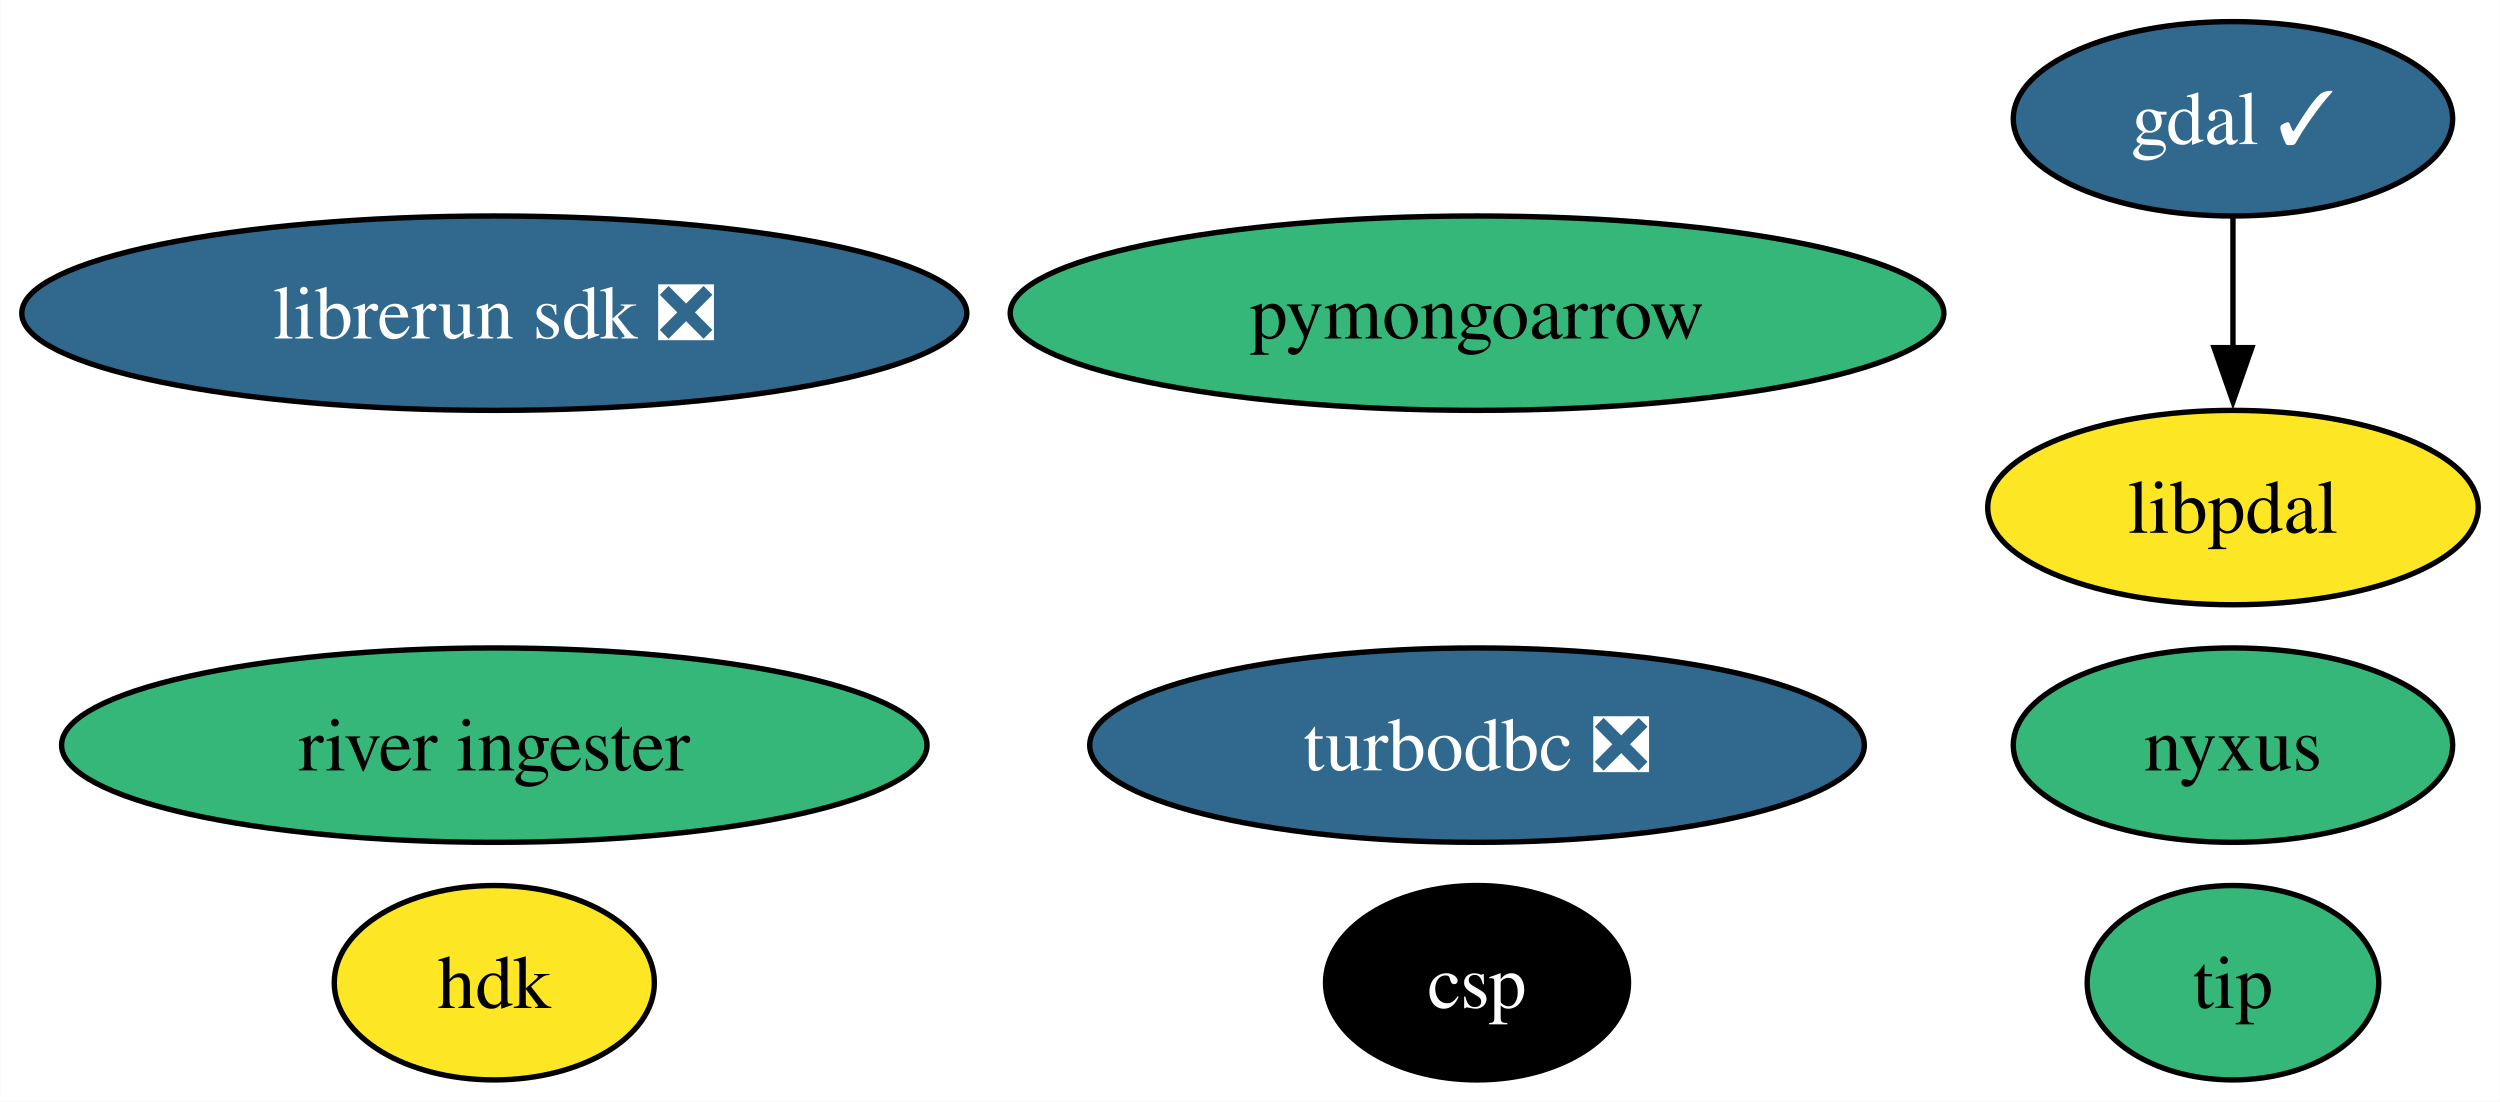
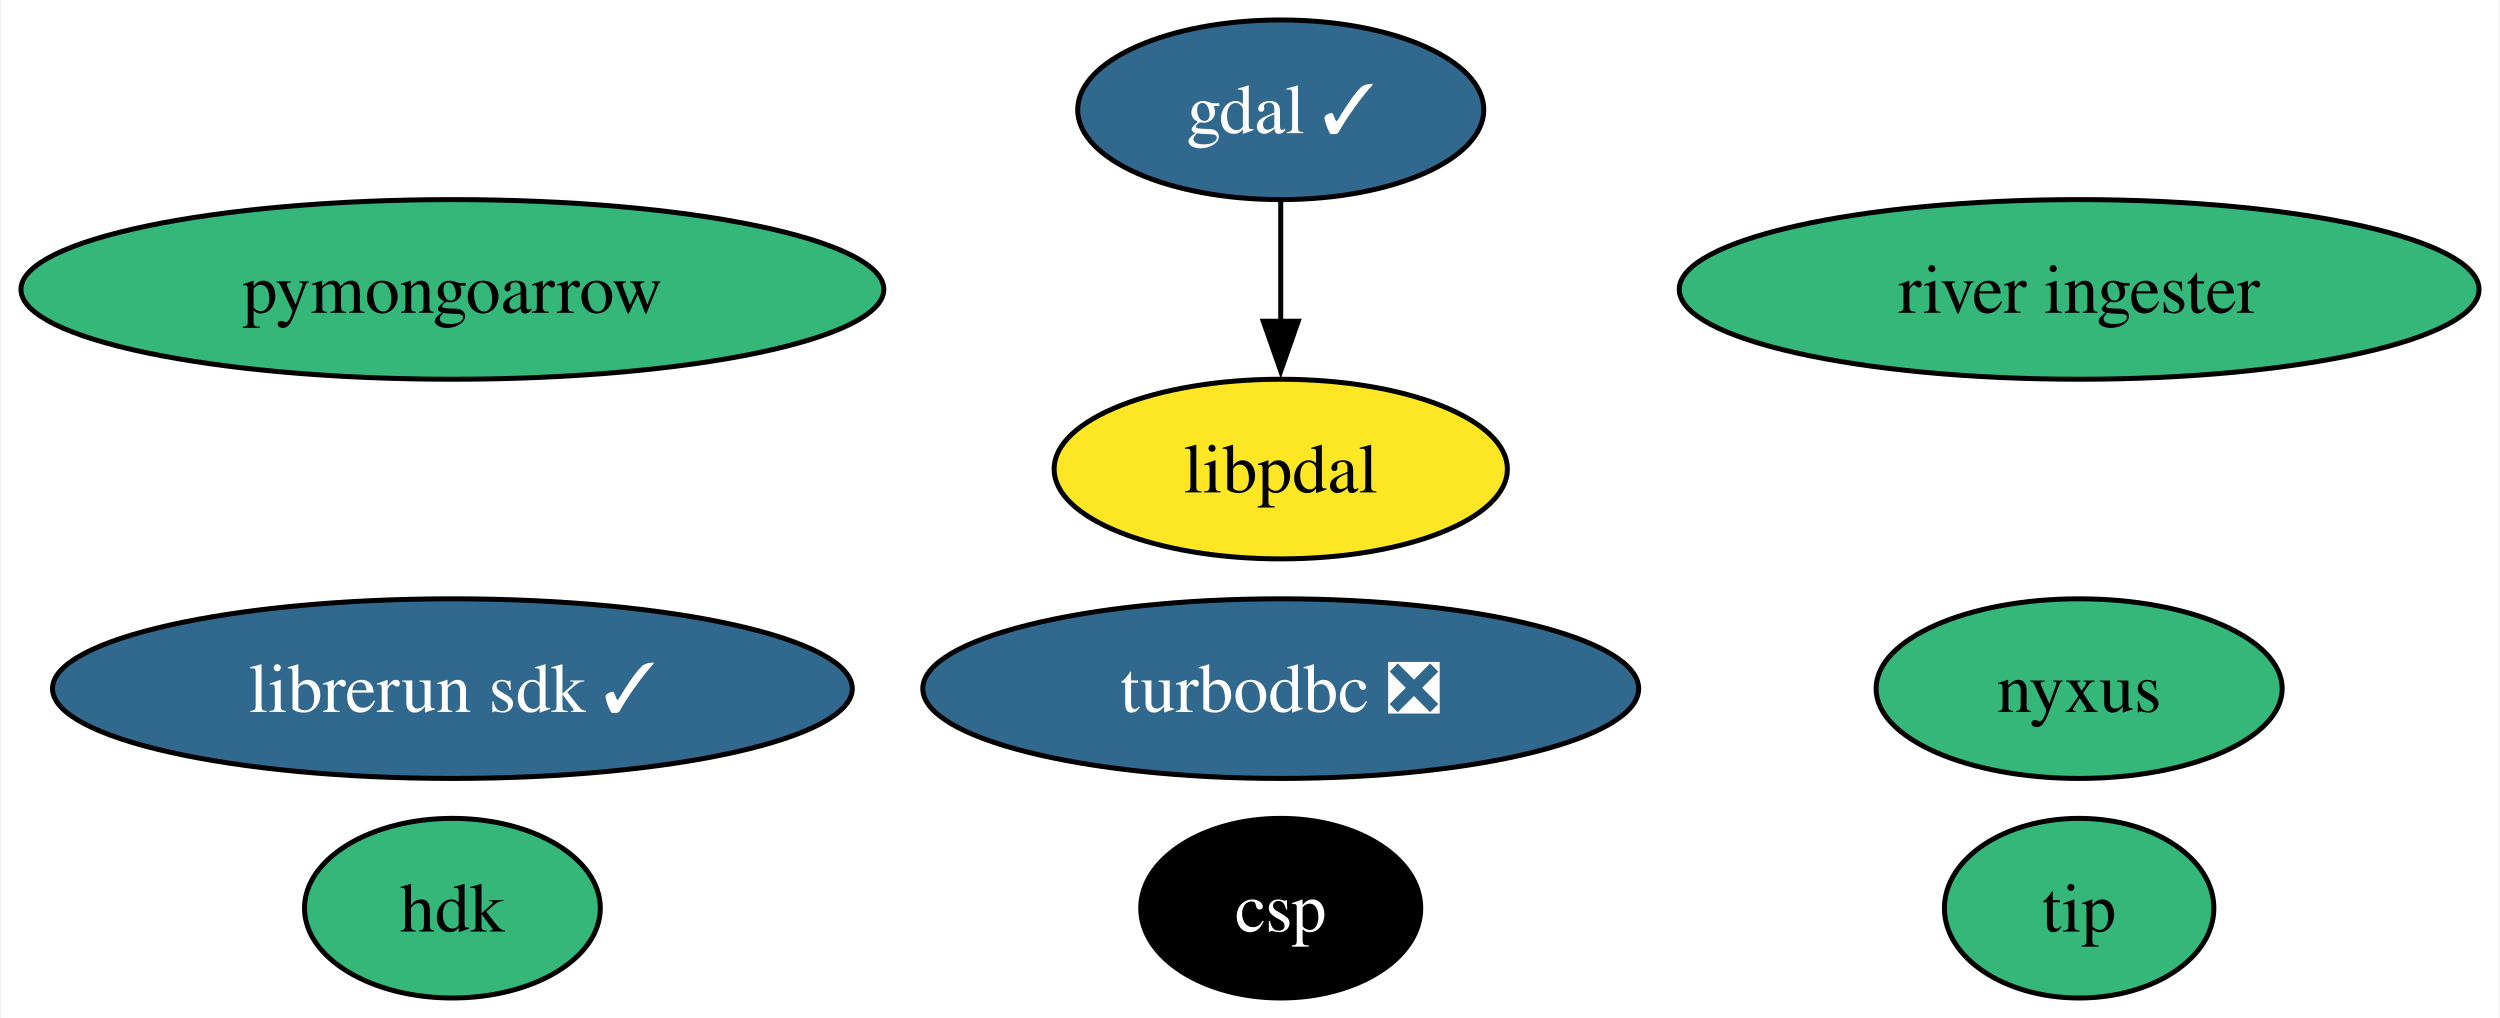
- <svg xmlns="http://www.w3.org/2000/svg" xmlns:xlink="http://www.w3.org/1999/xlink" width="463pt" height="204pt" viewBox="0.00 0.00 462.93 204.00">
+ <svg xmlns="http://www.w3.org/2000/svg" xmlns:xlink="http://www.w3.org/1999/xlink" width="501pt" height="204pt" viewBox="0.00 0.00 500.60 204.00">
  <g id="graph0" class="graph" transform="scale(1 1) rotate(0) translate(4 200)">
-     <polygon fill="white" stroke="none" points="-4,4 -4,-200 458.93,-200 458.93,4 -4,4" />
+     <polygon fill="white" stroke="none" points="-4,4 -4,-200 496.6,-200 496.6,4 -4,4" />
    <g id="node1" class="node">
      <g id="a_node1">
        <a xlink:href="https://github.com/conda-forge/gdal-feedstock/pull/964" xlink:title="gdal ✓">
-           <ellipse fill="#31688e" stroke="black" cx="409.51" cy="-178" rx="40.69" ry="18" />
-           <text text-anchor="middle" x="409.51" y="-173.32" font-family="Times,serif" font-size="14.00" fill="white">gdal ✓</text>
+           <ellipse fill="#31688e" stroke="black" cx="252.46" cy="-178" rx="40.69" ry="18" />
+           <text text-anchor="middle" x="252.46" y="-173.32" font-family="Times,serif" font-size="14.00" fill="white">gdal ✓</text>
        </a>
      </g>
    </g>
    <g id="node10" class="node">
      <g id="a_node10">
        <a xlink:href="https://github.com/conda-forge/libpdal-feedstock" xlink:title="libpdal">
-           <ellipse fill="#fde725" stroke="black" cx="409.51" cy="-106" rx="45.42" ry="18" />
-           <text text-anchor="middle" x="409.51" y="-101.33" font-family="Times,serif" font-size="14.00">libpdal</text>
+           <ellipse fill="#fde725" stroke="black" cx="252.46" cy="-106" rx="45.42" ry="18" />
+           <text text-anchor="middle" x="252.46" y="-101.33" font-family="Times,serif" font-size="14.00">libpdal</text>
        </a>
      </g>
    </g>
    <g id="edge1" class="edge">
-       <path fill="none" stroke="black" d="M409.51,-159.7C409.51,-152.41 409.51,-143.73 409.51,-135.54" />
-       <polygon fill="black" stroke="black" points="413.01,-135.62 409.51,-125.62 406.01,-135.62 413.01,-135.62" />
+       <path fill="none" stroke="black" d="M252.46,-159.7C252.46,-152.41 252.46,-143.73 252.46,-135.54" />
+       <polygon fill="black" stroke="black" points="255.96,-135.62 252.46,-125.62 248.96,-135.62 255.96,-135.62" />
    </g>
    <g id="node2" class="node">
      <g id="a_node2">
        <a xlink:href="https://github.com/conda-forge/turbodbc-feedstock/pull/126" xlink:title="turbodbc ❎">
-           <ellipse fill="#31688e" stroke="black" cx="269.51" cy="-62" rx="71.73" ry="18" />
-           <text text-anchor="middle" x="269.51" y="-57.33" font-family="Times,serif" font-size="14.00" fill="white">turbodbc ❎</text>
+           <ellipse fill="#31688e" stroke="black" cx="252.46" cy="-62" rx="71.73" ry="18" />
+           <text text-anchor="middle" x="252.46" y="-57.33" font-family="Times,serif" font-size="14.00" fill="white">turbodbc ❎</text>
        </a>
      </g>
    </g>
    <g id="node3" class="node">
      <g id="a_node3">
        <a xlink:href="https://github.com/conda-forge/pymongoarrow-feedstock" xlink:title="pymongoarrow">
-           <ellipse fill="#35b779" stroke="black" cx="269.51" cy="-142" rx="86.46" ry="18" />
-           <text text-anchor="middle" x="269.51" y="-137.32" font-family="Times,serif" font-size="14.00">pymongoarrow</text>
+           <ellipse fill="#35b779" stroke="black" cx="86.46" cy="-142" rx="86.46" ry="18" />
+           <text text-anchor="middle" x="86.46" y="-137.32" font-family="Times,serif" font-size="14.00">pymongoarrow</text>
        </a>
      </g>
    </g>
    <g id="node4" class="node">
      <g id="a_node4">
        <a xlink:href="https://github.com/conda-forge/hdk-feedstock" xlink:title="hdk">
-           <ellipse fill="#fde725" stroke="black" cx="87.51" cy="-18" rx="29.64" ry="18" />
-           <text text-anchor="middle" x="87.51" y="-13.32" font-family="Times,serif" font-size="14.00">hdk</text>
+           <ellipse fill="#35b779" stroke="black" cx="86.46" cy="-18" rx="29.64" ry="18" />
+           <text text-anchor="middle" x="86.46" y="-13.32" font-family="Times,serif" font-size="14.00">hdk</text>
        </a>
      </g>
    </g>
    <g id="node5" class="node">
      <g id="a_node5">
        <a xlink:href="https://github.com/conda-forge/nyxus-feedstock" xlink:title="nyxus">
-           <ellipse fill="#35b779" stroke="black" cx="409.51" cy="-62" rx="40.69" ry="18" />
-           <text text-anchor="middle" x="409.51" y="-57.33" font-family="Times,serif" font-size="14.00">nyxus</text>
+           <ellipse fill="#35b779" stroke="black" cx="412.46" cy="-62" rx="40.69" ry="18" />
+           <text text-anchor="middle" x="412.46" y="-57.33" font-family="Times,serif" font-size="14.00">nyxus</text>
        </a>
      </g>
    </g>
    <g id="node6" class="node">
      <g id="a_node6">
        <a xlink:href="https://github.com/conda-forge/tip-feedstock" xlink:title="tip">
-           <ellipse fill="#35b779" stroke="black" cx="409.51" cy="-18" rx="27" ry="18" />
-           <text text-anchor="middle" x="409.51" y="-13.32" font-family="Times,serif" font-size="14.00">tip</text>
+           <ellipse fill="#35b779" stroke="black" cx="412.46" cy="-18" rx="27" ry="18" />
+           <text text-anchor="middle" x="412.46" y="-13.32" font-family="Times,serif" font-size="14.00">tip</text>
        </a>
      </g>
    </g>
    <g id="node7" class="node">
      <g id="a_node7">
        <a xlink:href="https://github.com/conda-forge/river-ingester-feedstock" xlink:title="river ingester">
-           <ellipse fill="#35b779" stroke="black" cx="87.51" cy="-62" rx="80.14" ry="18" />
-           <text text-anchor="middle" x="87.51" y="-57.33" font-family="Times,serif" font-size="14.00">river ingester</text>
+           <ellipse fill="#35b779" stroke="black" cx="412.46" cy="-142" rx="80.14" ry="18" />
+           <text text-anchor="middle" x="412.46" y="-137.32" font-family="Times,serif" font-size="14.00">river ingester</text>
        </a>
      </g>
    </g>
    <g id="node8" class="node">
      <g id="a_node8">
-         <a xlink:href="https://github.com/conda-forge/librerun-sdk-feedstock/pull/12" xlink:title="librerun sdk ❎">
-           <ellipse fill="#31688e" stroke="black" cx="87.51" cy="-142" rx="87.51" ry="18" />
-           <text text-anchor="middle" x="87.51" y="-137.32" font-family="Times,serif" font-size="14.00" fill="white">librerun sdk ❎</text>
+         <a xlink:href="https://github.com/conda-forge/librerun-sdk-feedstock/pull/12" xlink:title="librerun sdk ✓">
+           <ellipse fill="#31688e" stroke="black" cx="86.46" cy="-62" rx="80.14" ry="18" />
+           <text text-anchor="middle" x="86.46" y="-57.33" font-family="Times,serif" font-size="14.00" fill="white">librerun sdk ✓</text>
        </a>
      </g>
    </g>
    <g id="node9" class="node">
      <g id="a_node9">
        <a xlink:href="https://github.com/conda-forge/csp-feedstock" xlink:title="csp">
-           <ellipse fill="#000000" stroke="black" cx="269.51" cy="-18" rx="28.06" ry="18" />
-           <text text-anchor="middle" x="269.51" y="-13.32" font-family="Times,serif" font-size="14.00" fill="white">csp</text>
+           <ellipse fill="#000000" stroke="black" cx="252.46" cy="-18" rx="28.06" ry="18" />
+           <text text-anchor="middle" x="252.46" y="-13.32" font-family="Times,serif" font-size="14.00" fill="white">csp</text>
        </a>
      </g>
    </g>
  </g>
</svg>
